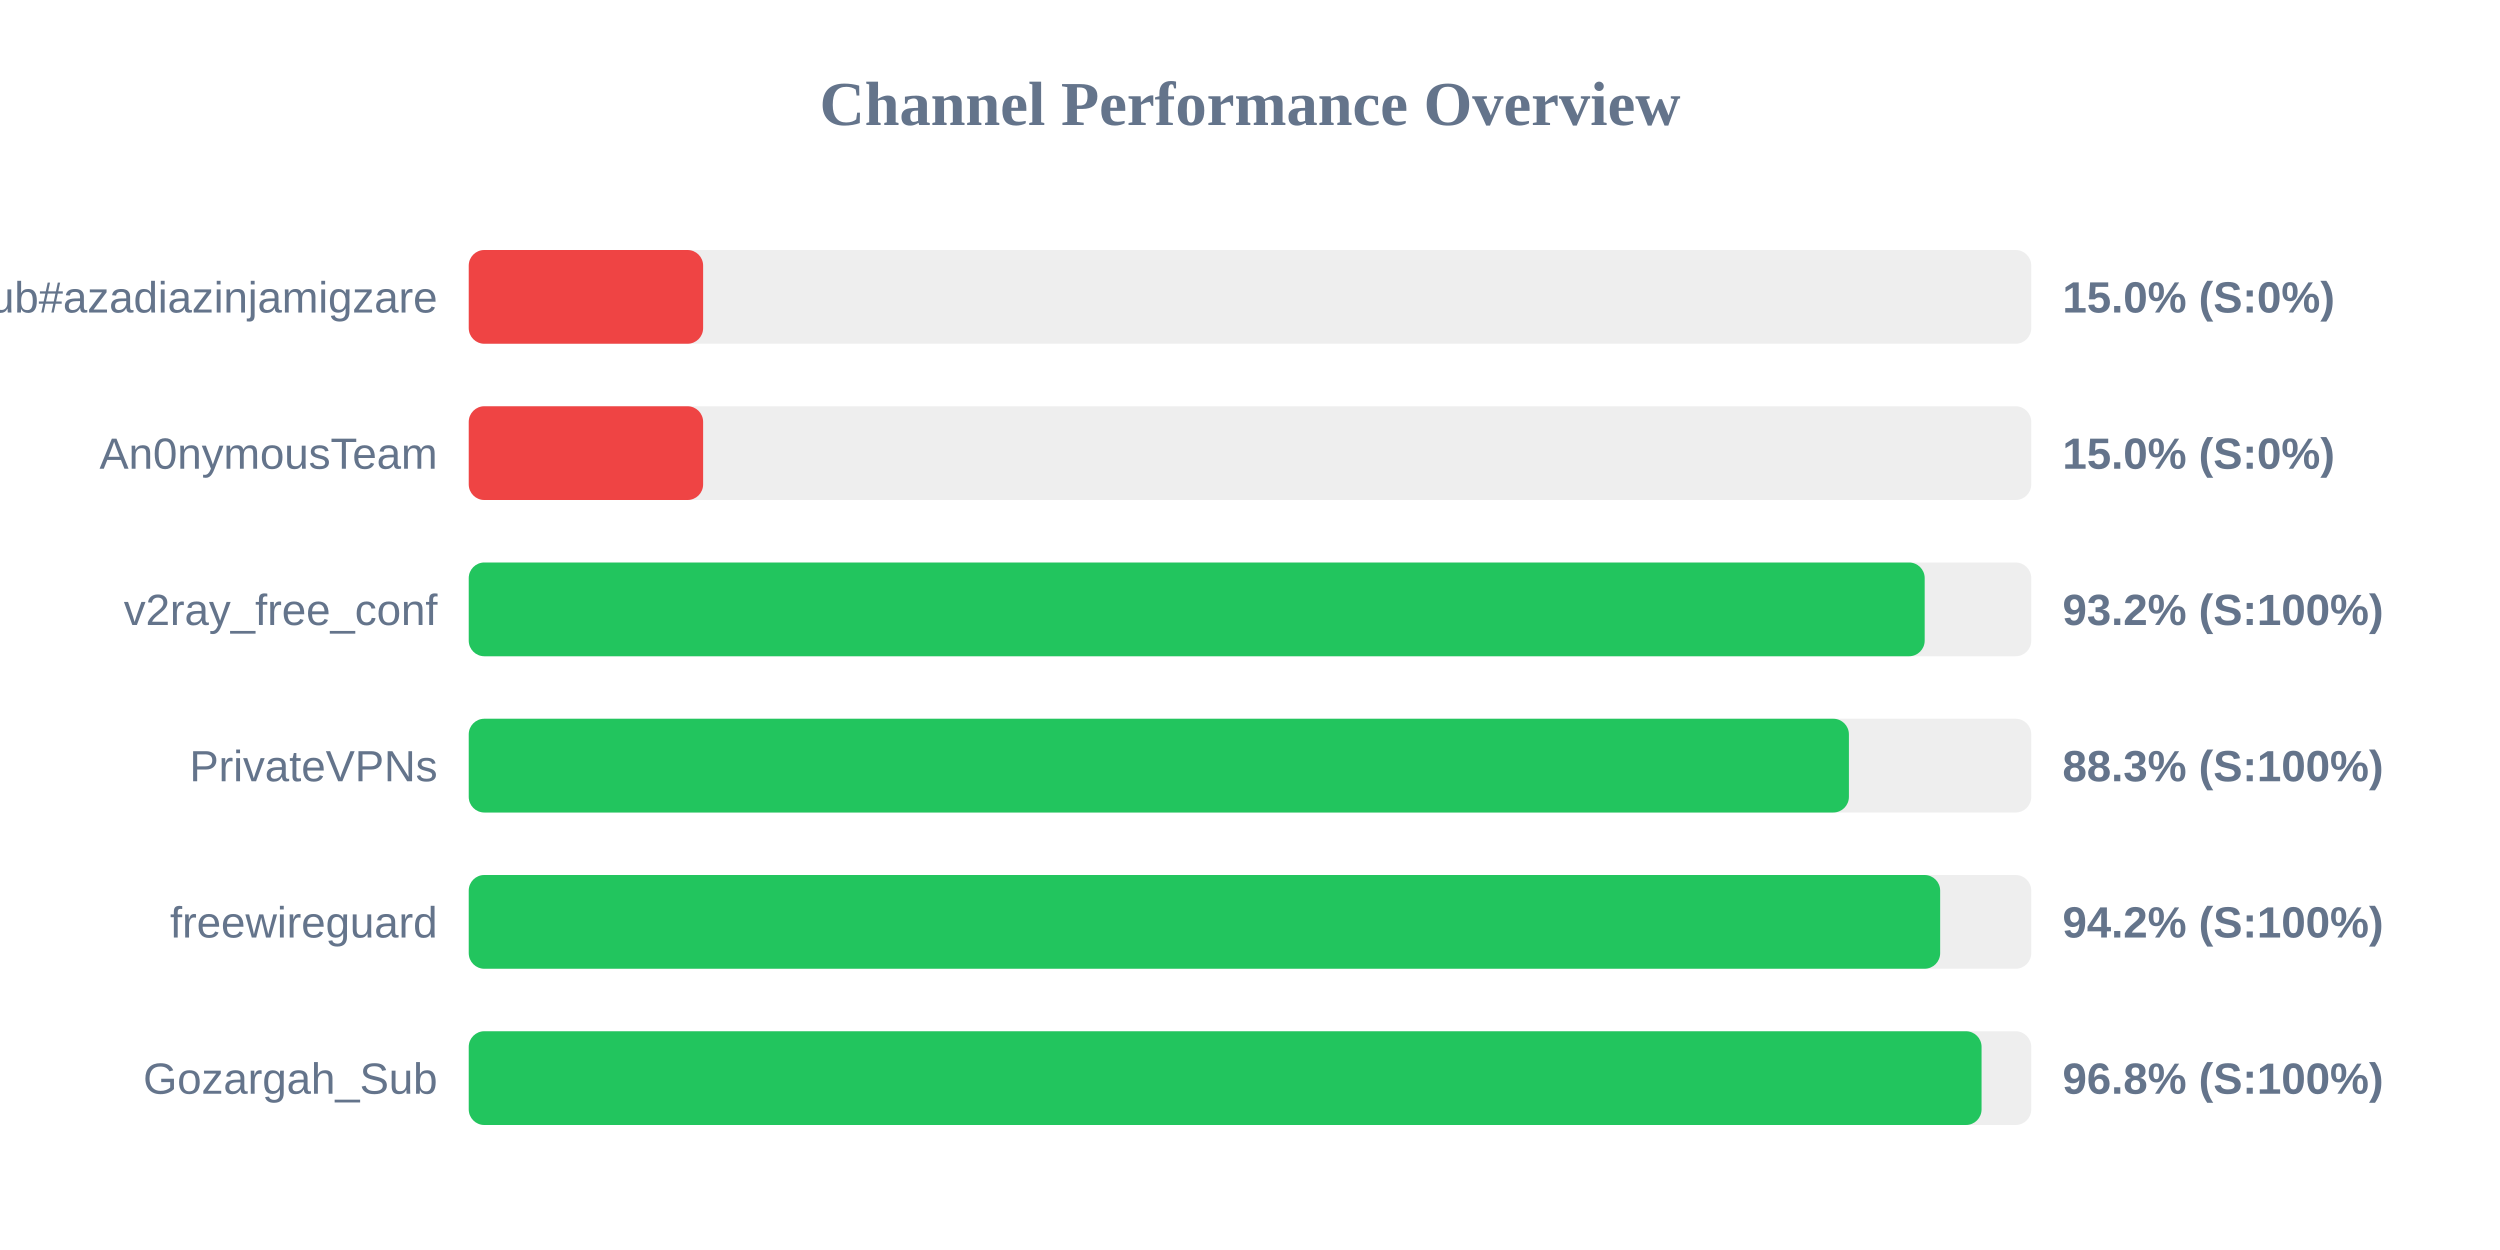
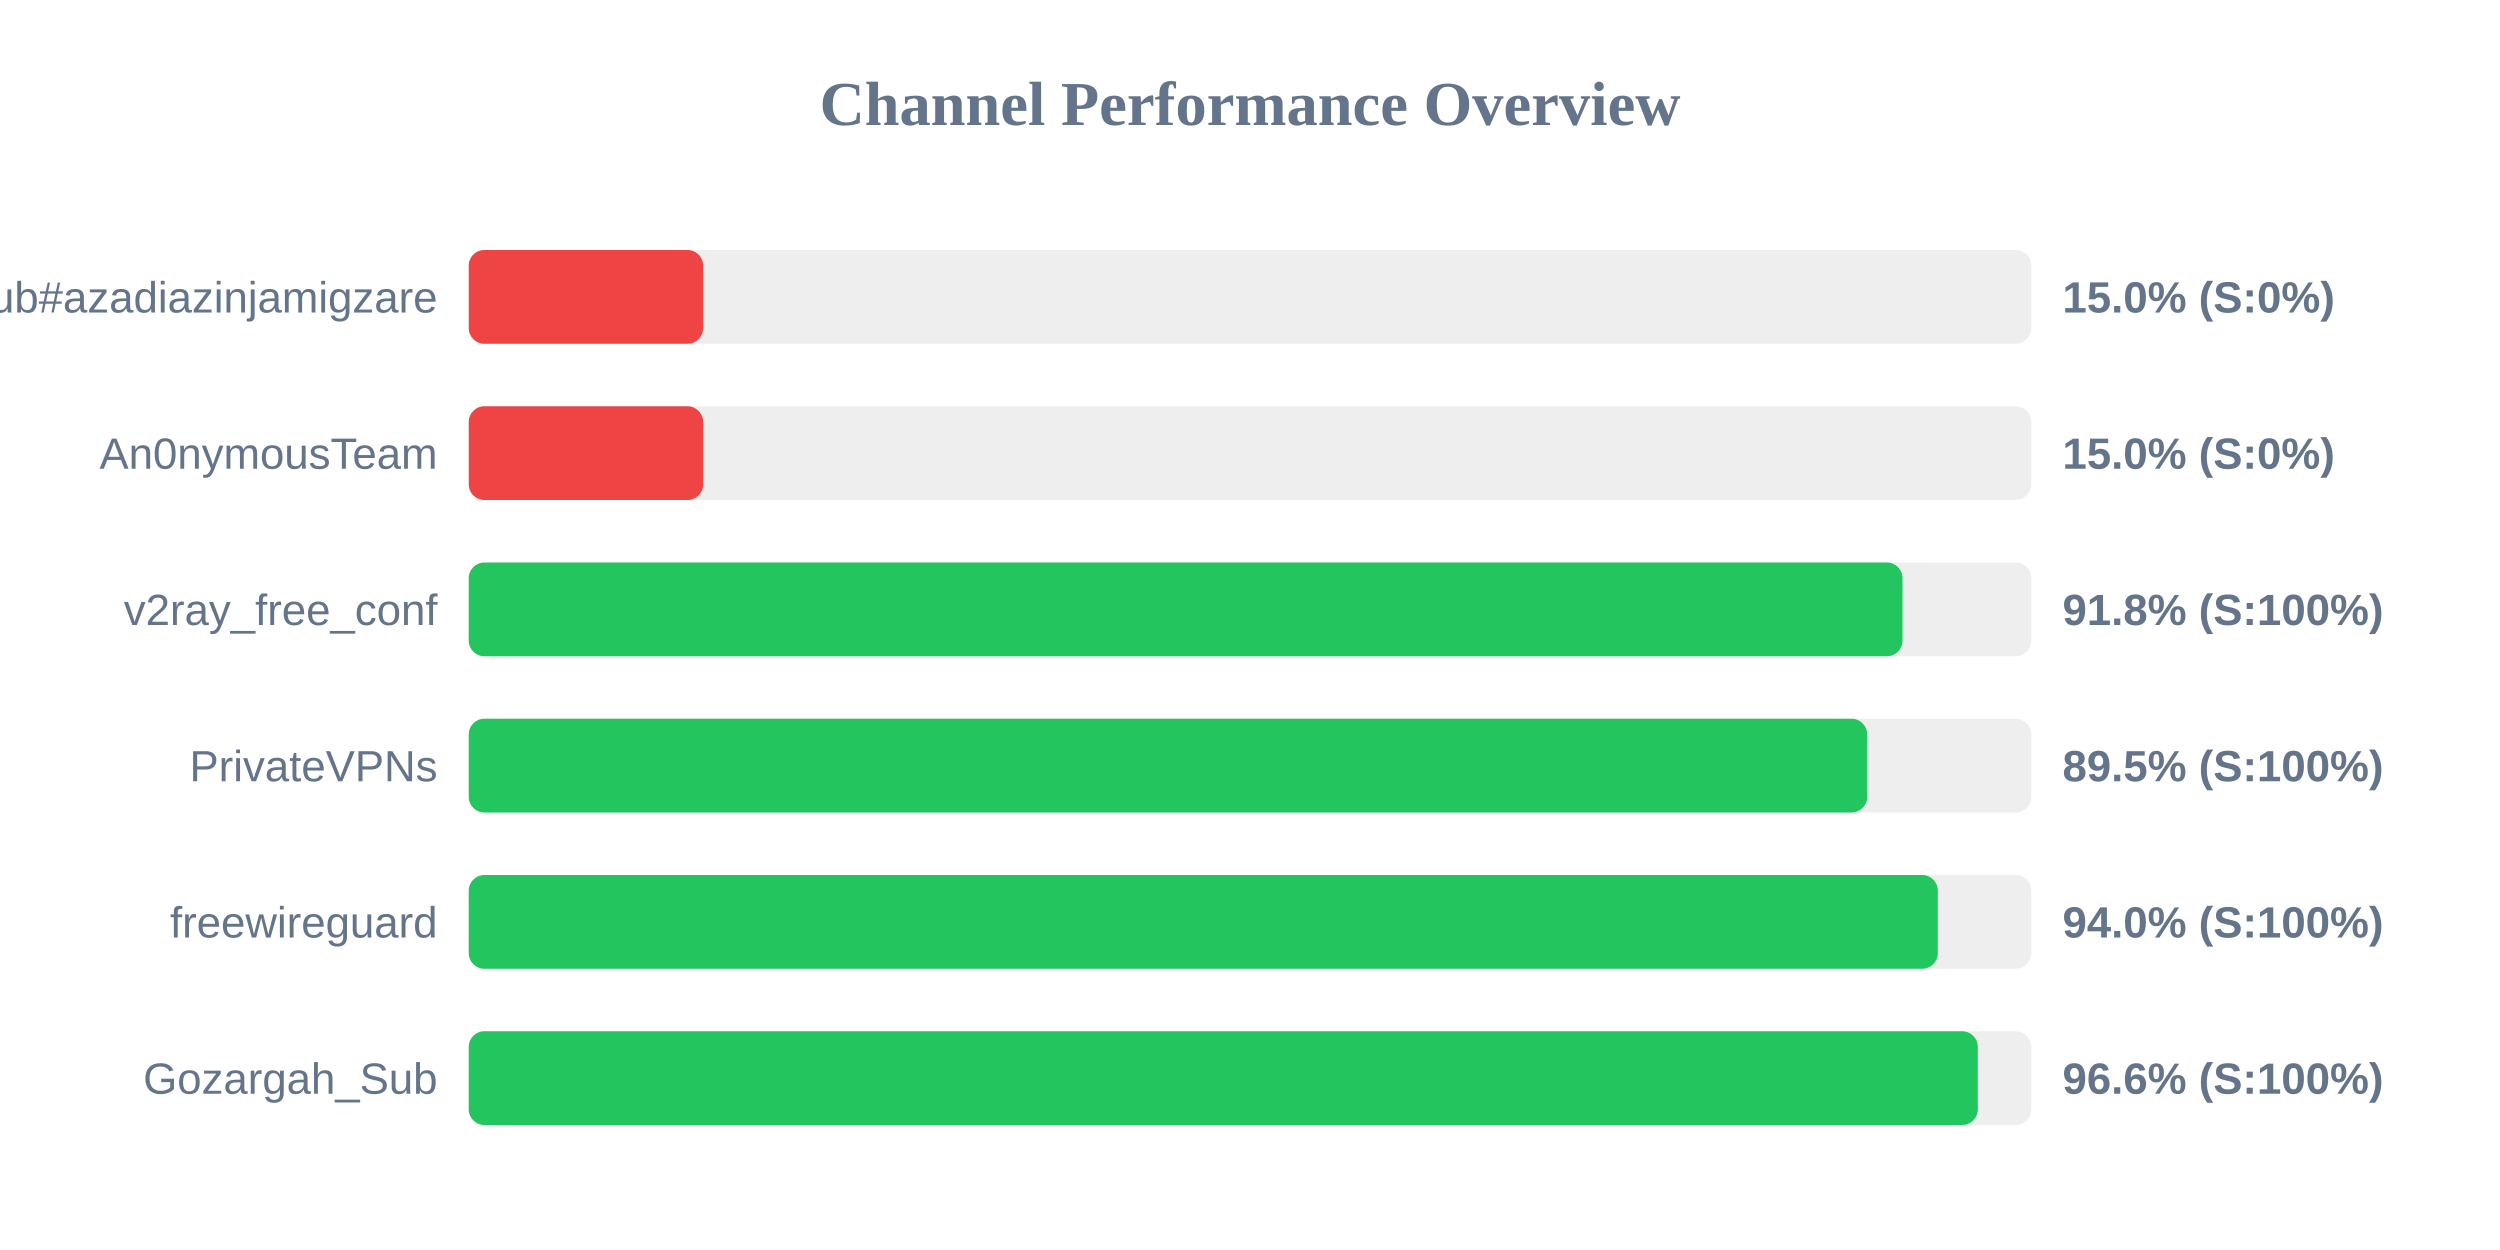
<svg xmlns="http://www.w3.org/2000/svg" width="800" height="400" version="1.1">
  <style>
        .row { font: 14px Arial; fill: #64748b; }
        .score { font: bold 14px Arial; fill: #64748b; }
    </style>
  <text x="400" y="40" text-anchor="middle" font-size="20px" font-weight="bold" fill="#64748b">Channel Performance Overview</text>
  <rect x="150" y="80" width="500" height="30" fill="#eee" rx="5" />
  <rect x="150" y="80" width="75.0" height="30" fill="#ef4444" rx="5" />
  <text x="140" y="100" text-anchor="end" class="row">Sub#azadiazinjamigzare</text>
  <text x="660" y="100" text-anchor="start" class="score">15.0% (S:0%)</text>
  <rect x="150" y="130" width="500" height="30" fill="#eee" rx="5" />
  <rect x="150" y="130" width="75.0" height="30" fill="#ef4444" rx="5" />
  <text x="140" y="150" text-anchor="end" class="row">An0nymousTeam</text>
  <text x="660" y="150" text-anchor="start" class="score">15.0% (S:0%)</text>
  <rect x="150" y="180" width="500" height="30" fill="#eee" rx="5" />
-   <rect x="150" y="180" width="465.9" height="30" fill="#22c55e" rx="5" />
+   <rect x="150" y="180" width="458.8" height="30" fill="#22c55e" rx="5" />
  <text x="140" y="200" text-anchor="end" class="row">v2ray_free_conf</text>
-   <text x="660" y="200" text-anchor="start" class="score">93.2% (S:100%)</text>
+   <text x="660" y="200" text-anchor="start" class="score">91.8% (S:100%)</text>
  <rect x="150" y="230" width="500" height="30" fill="#eee" rx="5" />
-   <rect x="150" y="230" width="441.65" height="30" fill="#22c55e" rx="5" />
+   <rect x="150" y="230" width="447.5" height="30" fill="#22c55e" rx="5" />
  <text x="140" y="250" text-anchor="end" class="row">PrivateVPNs</text>
-   <text x="660" y="250" text-anchor="start" class="score">88.3% (S:100%)</text>
+   <text x="660" y="250" text-anchor="start" class="score">89.5% (S:100%)</text>
  <rect x="150" y="280" width="500" height="30" fill="#eee" rx="5" />
-   <rect x="150" y="280" width="470.85" height="30" fill="#22c55e" rx="5" />
+   <rect x="150" y="280" width="470.1" height="30" fill="#22c55e" rx="5" />
  <text x="140" y="300" text-anchor="end" class="row">freewireguard</text>
-   <text x="660" y="300" text-anchor="start" class="score">94.2% (S:100%)</text>
+   <text x="660" y="300" text-anchor="start" class="score">94.0% (S:100%)</text>
  <rect x="150" y="330" width="500" height="30" fill="#eee" rx="5" />
-   <rect x="150" y="330" width="484.1" height="30" fill="#22c55e" rx="5" />
+   <rect x="150" y="330" width="482.9" height="30" fill="#22c55e" rx="5" />
  <text x="140" y="350" text-anchor="end" class="row">Gozargah_Sub</text>
-   <text x="660" y="350" text-anchor="start" class="score">96.8% (S:100%)</text>
+   <text x="660" y="350" text-anchor="start" class="score">96.6% (S:100%)</text>
</svg>
